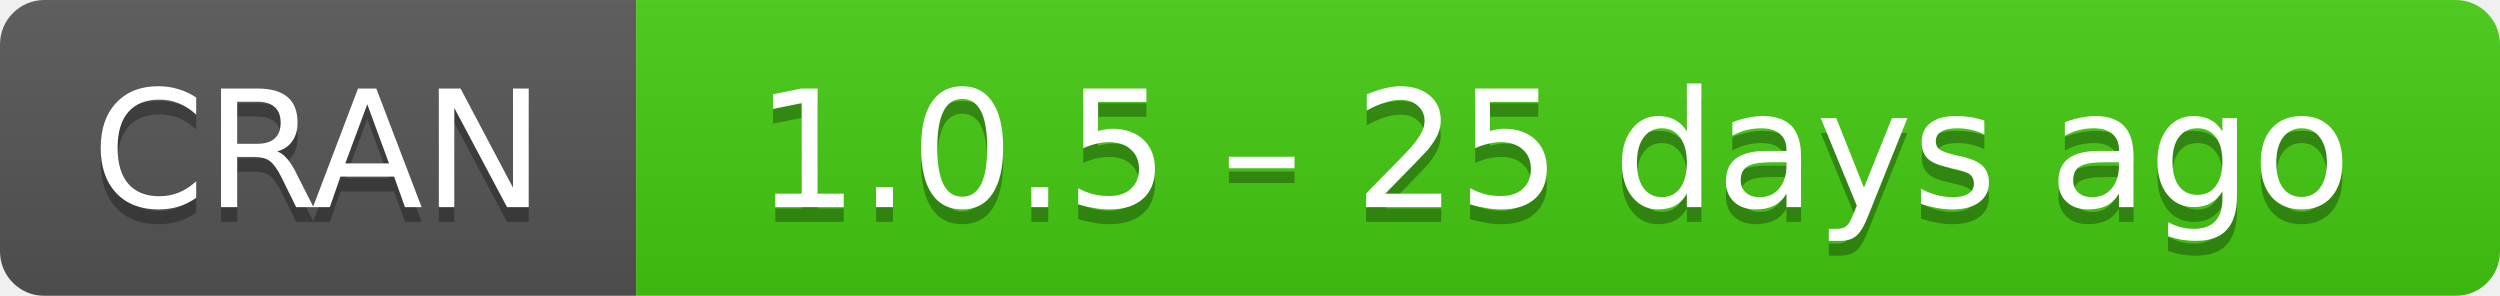
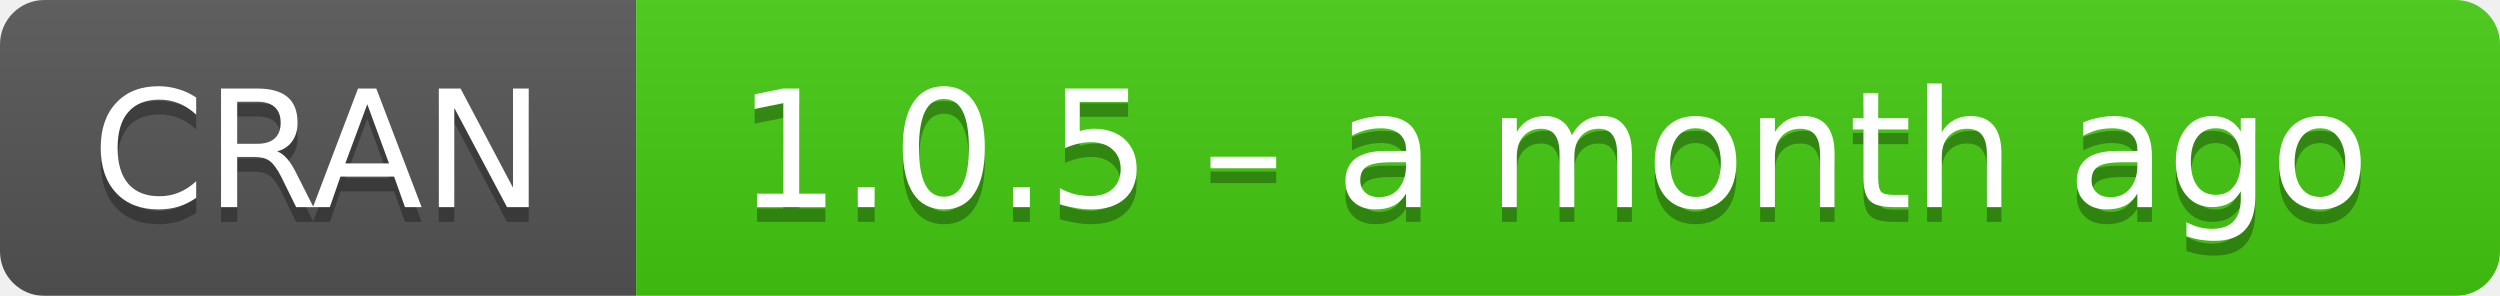
- <svg xmlns="http://www.w3.org/2000/svg" width="169" height="20" aria-label="CRAN 1.0.5 – 25 days ago">
+ <svg xmlns="http://www.w3.org/2000/svg" width="169" height="20" aria-label="CRAN 1.0.5 – a month ago">
  <linearGradient id="b" x2="0" y2="100%">
    <stop offset="0" stop-color="#bbb" stop-opacity=".1" />
    <stop offset="1" stop-opacity=".1" />
  </linearGradient>
  <mask id="a">
    <rect width="169" height="20" rx="3" fill="#fff" />
  </mask>
  <g mask="url(#a)">
    <path fill="#555" d="M0 0h43v20H0z" />
    <path fill="#4c1" d="M43 0h147v20H43z" />
    <path fill="url(#b)" d="M0 0h169v20H0z" />
  </g>
  <g fill="#fff" text-anchor="middle" font-family="DejaVu Sans,Verdana,Geneva,sans-serif" font-size="11">
    <text x="21.5" y="15" fill="#010101" fill-opacity=".3">
      CRAN
    </text>
    <text x="21.5" y="14">
      CRAN
    </text>
    <text x="105" y="15" fill="#010101" fill-opacity=".3">
-       1.0.5 – 25 days ago
+       1.0.5 – a month ago
    </text>
    <text x="105" y="14">
-       1.0.5 – 25 days ago
+       1.0.5 – a month ago
    </text>
  </g>
</svg>
